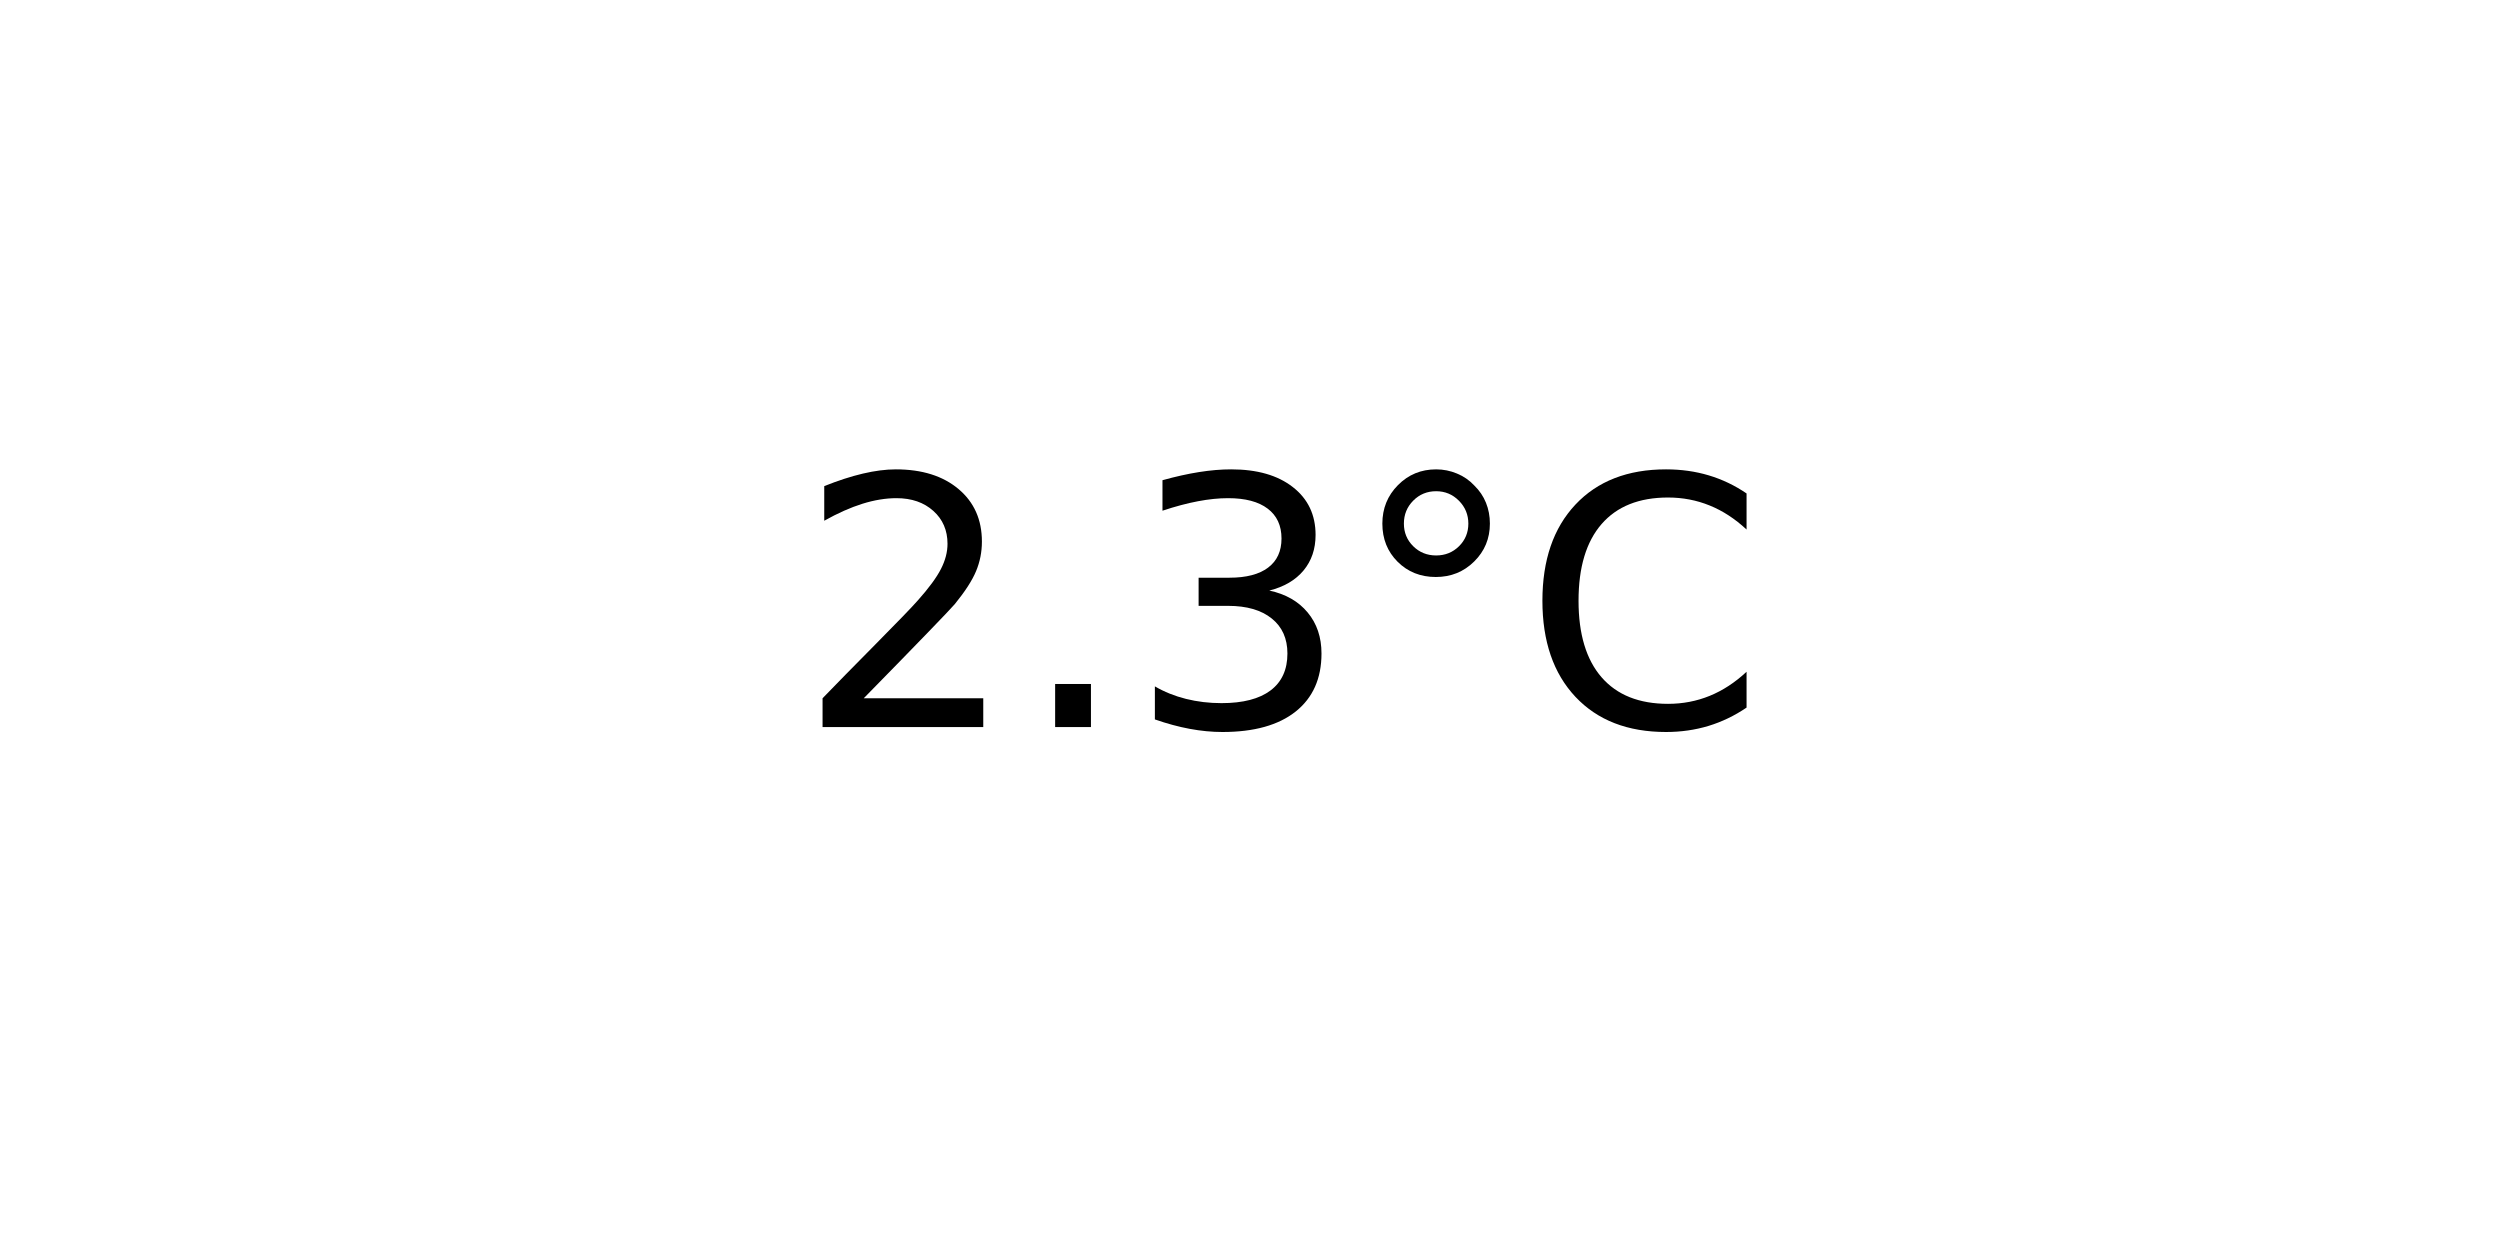
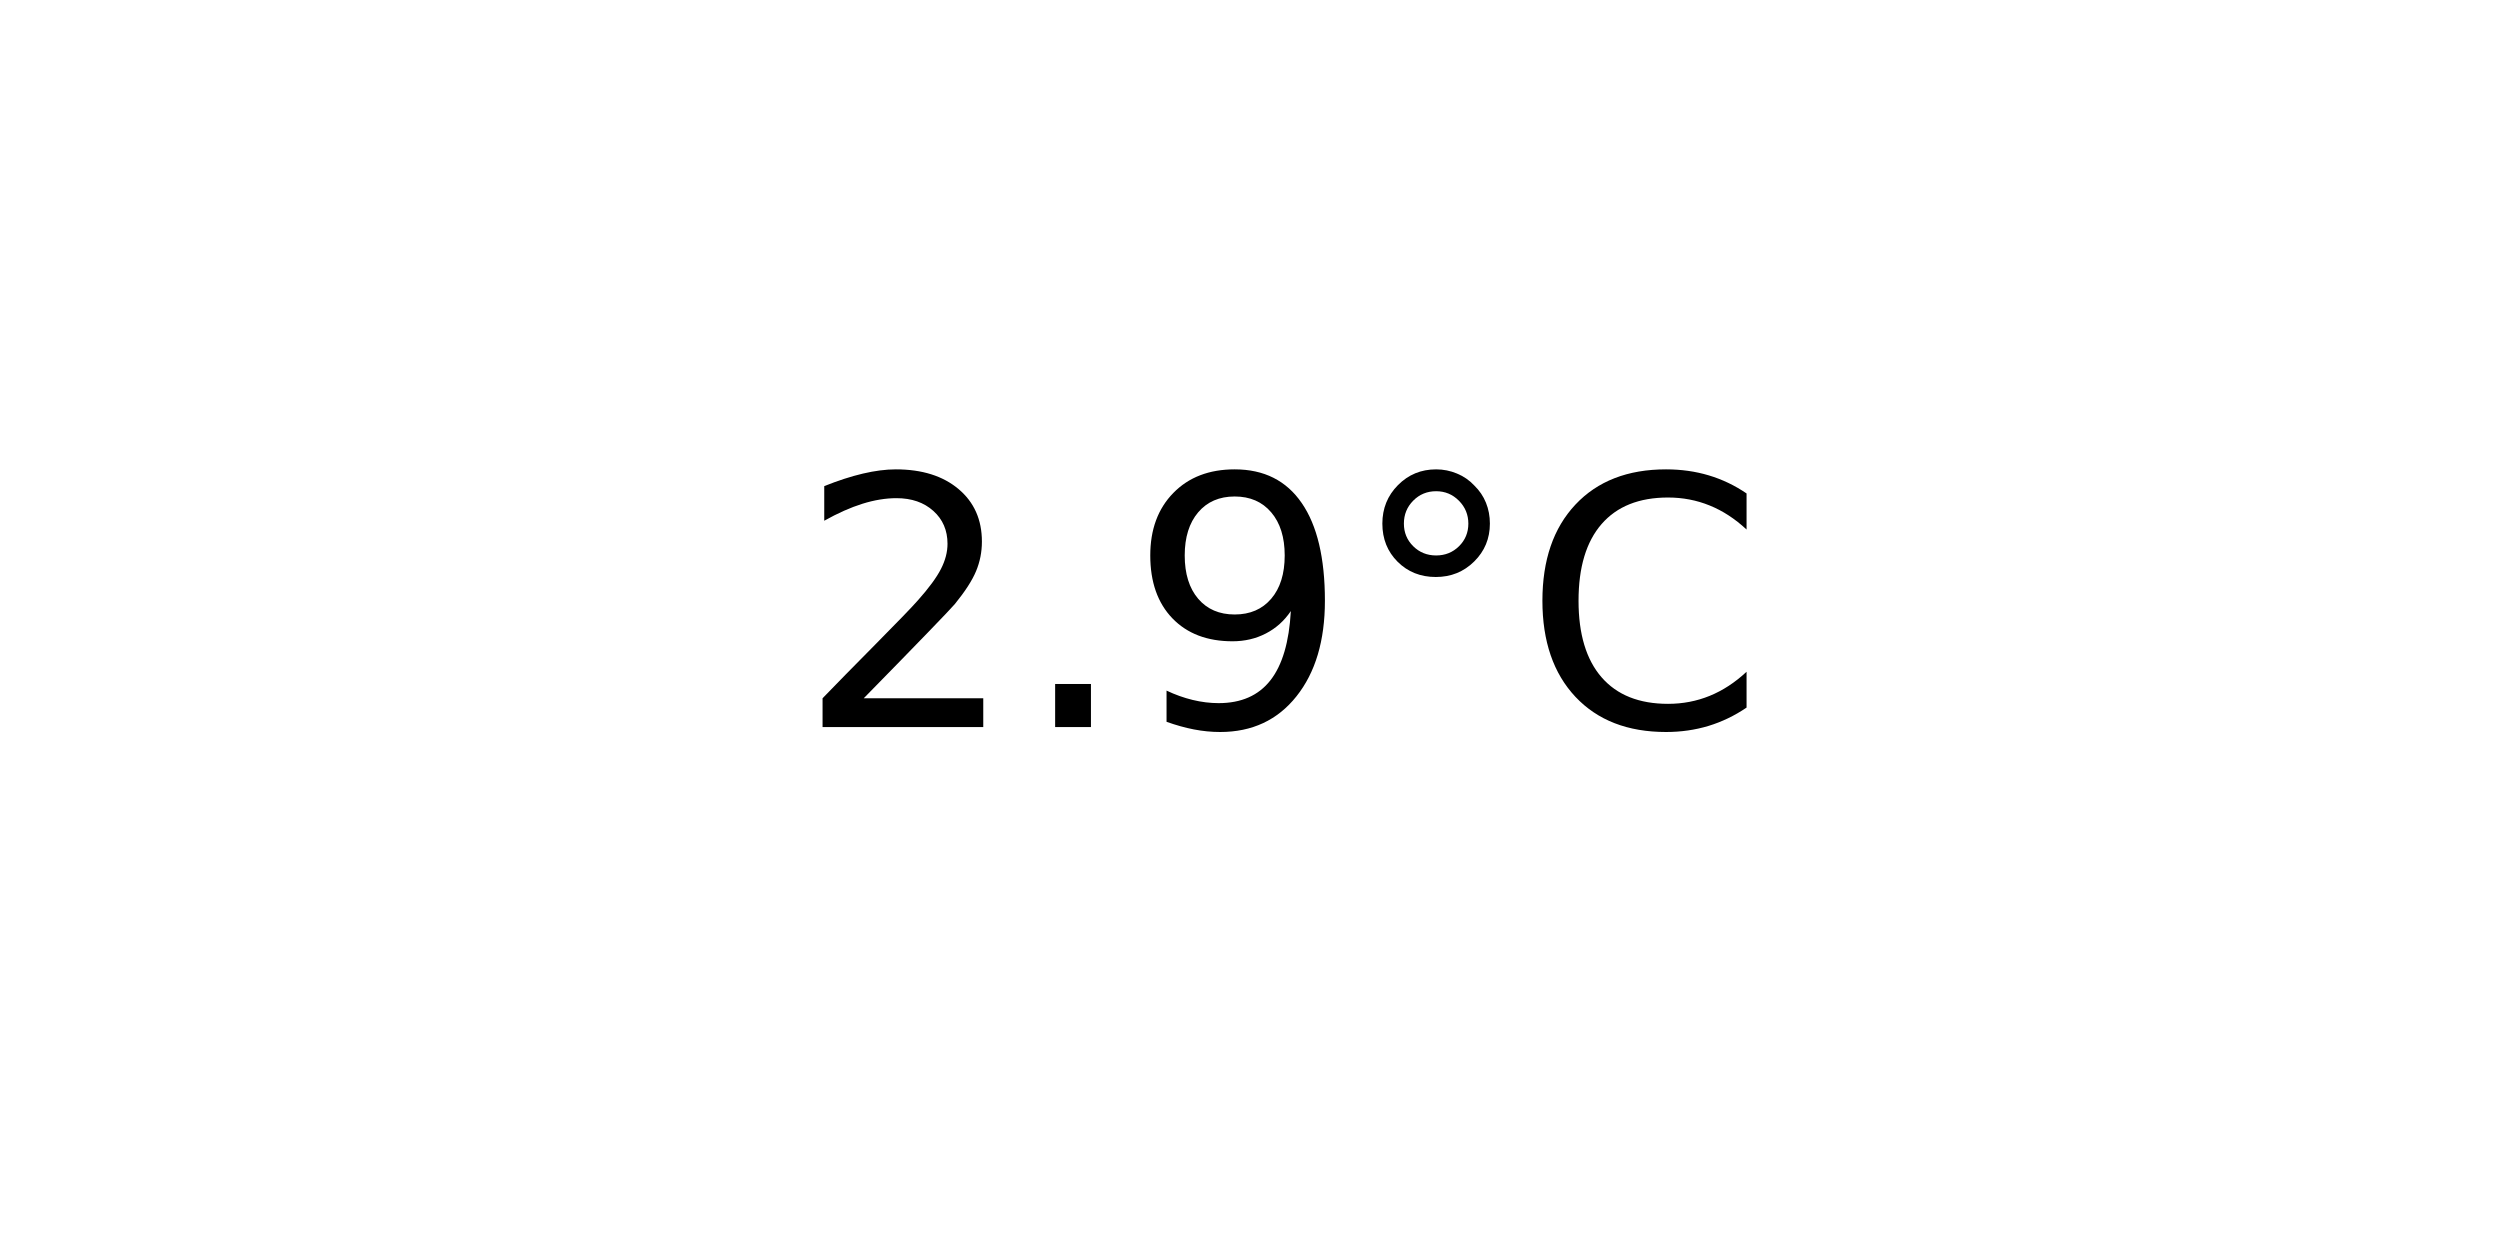
<svg xmlns="http://www.w3.org/2000/svg" xmlns:xlink="http://www.w3.org/1999/xlink" width="72pt" height="36pt" viewBox="0 0 72 36" version="1.1">
  <defs>
    <style type="text/css">*{stroke-linejoin: round; stroke-linecap: butt}</style>
  </defs>
  <g id="figure_1">
    <g id="axes_1">
      <g id="text_1">
        <g transform="translate(22.95703 20.93937) scale(0.1 -0.1)">
          <defs>
            <path id="DejaVuSans-32" d="M 1228 531  L 3431 531  L 3431 0  L 469 0  L 469 531  Q 828 903 1448 1529  Q 2069 2156 2228 2338  Q 2531 2678 2651 2914  Q 2772 3150 2772 3378  Q 2772 3750 2511 3984  Q 2250 4219 1831 4219  Q 1534 4219 1204 4116  Q 875 4013 500 3803  L 500 4441  Q 881 4594 1212 4672  Q 1544 4750 1819 4750  Q 2544 4750 2975 4387  Q 3406 4025 3406 3419  Q 3406 3131 3298 2873  Q 3191 2616 2906 2266  Q 2828 2175 2409 1742  Q 1991 1309 1228 531  z " transform="scale(0.015625)" />
            <path id="DejaVuSans-2e" d="M 684 794  L 1344 794  L 1344 0  L 684 0  L 684 794  z " transform="scale(0.015625)" />
-             <path id="DejaVuSans-33" d="M 2597 2516  Q 3050 2419 3304 2112  Q 3559 1806 3559 1356  Q 3559 666 3084 287  Q 2609 -91 1734 -91  Q 1441 -91 1130 -33  Q 819 25 488 141  L 488 750  Q 750 597 1062 519  Q 1375 441 1716 441  Q 2309 441 2620 675  Q 2931 909 2931 1356  Q 2931 1769 2642 2001  Q 2353 2234 1838 2234  L 1294 2234  L 1294 2753  L 1863 2753  Q 2328 2753 2575 2939  Q 2822 3125 2822 3475  Q 2822 3834 2567 4026  Q 2313 4219 1838 4219  Q 1578 4219 1281 4162  Q 984 4106 628 3988  L 628 4550  Q 988 4650 1302 4700  Q 1616 4750 1894 4750  Q 2613 4750 3031 4423  Q 3450 4097 3450 3541  Q 3450 3153 3228 2886  Q 3006 2619 2597 2516  z " transform="scale(0.015625)" />
+             <path id="DejaVuSans-39" d="M 703 97  L 703 672  Q 941 559 1184 500  Q 1428 441 1663 441  Q 2288 441 2617 861  Q 2947 1281 2994 2138  Q 2813 1869 2534 1725  Q 2256 1581 1919 1581  Q 1219 1581 811 2004  Q 403 2428 403 3163  Q 403 3881 828 4315  Q 1253 4750 1959 4750  Q 2769 4750 3195 4129  Q 3622 3509 3622 2328  Q 3622 1225 3098 567  Q 2575 -91 1691 -91  Q 1453 -91 1209 -44  Q 966 3 703 97  z M 1959 2075  Q 2384 2075 2632 2365  Q 2881 2656 2881 3163  Q 2881 3666 2632 3958  Q 2384 4250 1959 4250  Q 1534 4250 1286 3958  Q 1038 3666 1038 3163  Q 1038 2656 1286 2365  Q 1534 2075 1959 2075  z " transform="scale(0.015625)" />
            <path id="DejaVuSans-b0" d="M 1600 4347  Q 1350 4347 1178 4173  Q 1006 4000 1006 3750  Q 1006 3503 1178 3333  Q 1350 3163 1600 3163  Q 1850 3163 2022 3333  Q 2194 3503 2194 3750  Q 2194 3997 2020 4172  Q 1847 4347 1600 4347  z M 1600 4750  Q 1800 4750 1984 4673  Q 2169 4597 2303 4453  Q 2447 4313 2519 4134  Q 2591 3956 2591 3750  Q 2591 3338 2302 3052  Q 2013 2766 1594 2766  Q 1172 2766 890 3047  Q 609 3328 609 3750  Q 609 4169 896 4459  Q 1184 4750 1600 4750  z " transform="scale(0.015625)" />
            <path id="DejaVuSans-43" d="M 4122 4306  L 4122 3641  Q 3803 3938 3442 4084  Q 3081 4231 2675 4231  Q 1875 4231 1450 3742  Q 1025 3253 1025 2328  Q 1025 1406 1450 917  Q 1875 428 2675 428  Q 3081 428 3442 575  Q 3803 722 4122 1019  L 4122 359  Q 3791 134 3420 21  Q 3050 -91 2638 -91  Q 1578 -91 968 557  Q 359 1206 359 2328  Q 359 3453 968 4101  Q 1578 4750 2638 4750  Q 3056 4750 3426 4639  Q 3797 4528 4122 4306  z " transform="scale(0.015625)" />
          </defs>
          <use xlink:href="#DejaVuSans-32" />
          <use xlink:href="#DejaVuSans-2e" x="63.623" />
-           <use xlink:href="#DejaVuSans-33" x="95.41" />
+           <use xlink:href="#DejaVuSans-39" x="95.41" />
          <use xlink:href="#DejaVuSans-b0" x="159.033" />
          <use xlink:href="#DejaVuSans-43" x="209.033" />
        </g>
      </g>
    </g>
  </g>
</svg>
